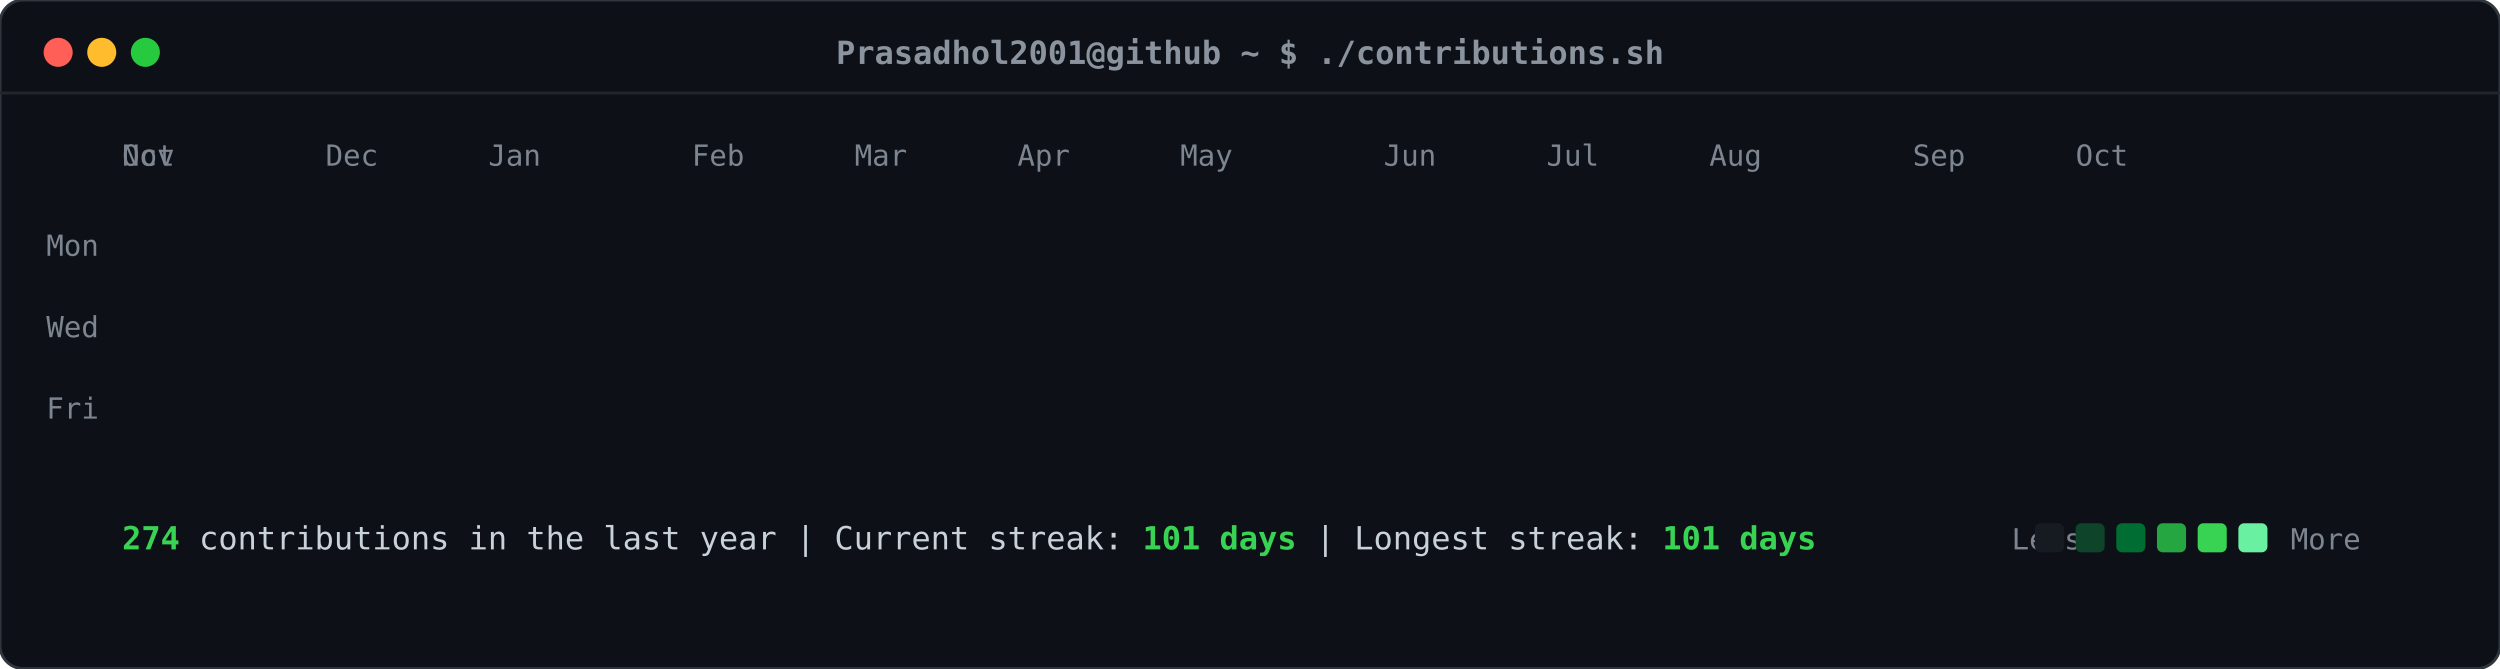
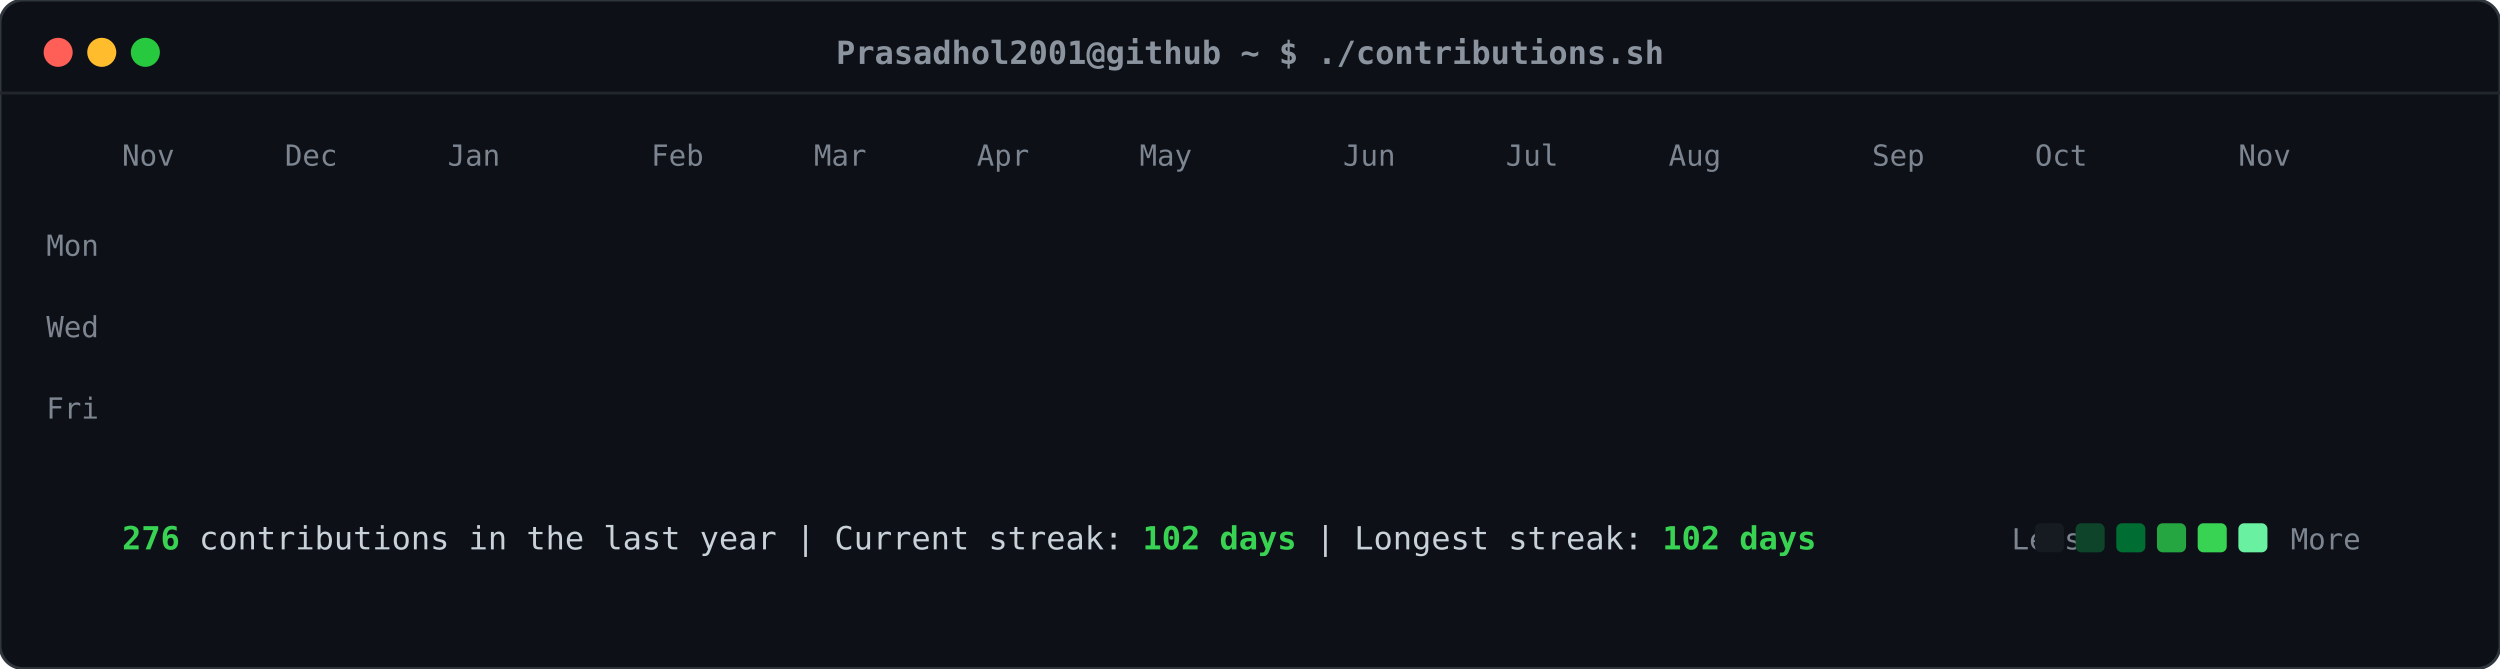
<svg xmlns="http://www.w3.org/2000/svg" viewBox="0 0 860 230" width="860" height="230">
  <defs>
    <style>
    .card-bg { fill: #0d1117; rx: 8px; ry: 8px; stroke: #30363d; stroke-width: 1px; }
    .header-dot { rx: 50%; ry: 50%; }
    .title-text { font-family: ui-monospace, SFMono-Regular, "SF Mono", Menlo, Consolas, monospace; font-size: 11px; fill: #8b949e; font-weight: 600; }
    .label-text { font-family: ui-monospace, SFMono-Regular, "SF Mono", Menlo, Consolas, monospace; font-size: 10px; fill: #7d8590; }
    .stat-text { font-family: ui-monospace, SFMono-Regular, "SF Mono", Menlo, Consolas, monospace; font-size: 11px; fill: #c9d1d9; }
    .stat-bold { font-weight: bold; fill: #39d353; }
    .day-rect { rx: 2.5px; ry: 2.5px; opacity: 0; transform: translateY(-6px); animation: slideIn 0.3s ease-out forwards; }
    @keyframes slideIn { to { opacity: 1; transform: translateY(0); } }
  </style>
  </defs>
  <rect class="card-bg" width="860" height="230" />
  <circle class="header-dot" cx="20" cy="18" r="5" fill="#ff5f56" />
  <circle class="header-dot" cx="35" cy="18" r="5" fill="#ffbd2e" />
  <circle class="header-dot" cx="50" cy="18" r="5" fill="#27c93f" />
  <text class="title-text" x="430" y="22" text-anchor="middle">Prasadhol2001@github ~ $ ./contributions.sh</text>
  <line x1="0" y1="32" x2="860" y2="32" stroke="#21262d" stroke-width="1" />
  <text class="label-text" x="34" y="88" text-anchor="end">Mon</text>
  <text class="label-text" x="34" y="116" text-anchor="end">Wed</text>
  <text class="label-text" x="34" y="144" text-anchor="end">Fri</text>
-   <text class="label-text" x="42" y="57">Oct</text>
  <text class="label-text" x="42" y="57">Nov</text>
-   <text class="label-text" x="112" y="57">Dec</text>
-   <text class="label-text" x="168" y="57">Jan</text>
-   <text class="label-text" x="238" y="57">Feb</text>
-   <text class="label-text" x="294" y="57">Mar</text>
-   <text class="label-text" x="350" y="57">Apr</text>
-   <text class="label-text" x="406" y="57">May</text>
-   <text class="label-text" x="476" y="57">Jun</text>
-   <text class="label-text" x="532" y="57">Jul</text>
-   <text class="label-text" x="588" y="57">Aug</text>
-   <text class="label-text" x="658" y="57">Sep</text>
-   <text class="label-text" x="714" y="57">Oct</text>
+   <text class="label-text" x="98" y="57">Dec</text>
+   <text class="label-text" x="154" y="57">Jan</text>
+   <text class="label-text" x="224" y="57">Feb</text>
+   <text class="label-text" x="280" y="57">Mar</text>
+   <text class="label-text" x="336" y="57">Apr</text>
+   <text class="label-text" x="392" y="57">May</text>
+   <text class="label-text" x="462" y="57">Jun</text>
+   <text class="label-text" x="518" y="57">Jul</text>
+   <text class="label-text" x="574" y="57">Aug</text>
+   <text class="label-text" x="644" y="57">Sep</text>
+   <text class="label-text" x="700" y="57">Oct</text>
+   <text class="label-text" x="770" y="57">Nov</text>
  <rect class="day-rect" x="42" y="65" width="11" height="11" fill="#161b22" style="animation-delay: 0.050s;" />
  <rect class="day-rect" x="42" y="79" width="11" height="11" fill="#161b22" style="animation-delay: 0.065s;" />
  <rect class="day-rect" x="42" y="93" width="11" height="11" fill="#161b22" style="animation-delay: 0.080s;" />
  <rect class="day-rect" x="42" y="107" width="11" height="11" fill="#161b22" style="animation-delay: 0.095s;" />
  <rect class="day-rect" x="42" y="121" width="11" height="11" fill="#161b22" style="animation-delay: 0.110s;" />
  <rect class="day-rect" x="42" y="135" width="11" height="11" fill="#161b22" style="animation-delay: 0.125s;" />
  <rect class="day-rect" x="42" y="149" width="11" height="11" fill="#161b22" style="animation-delay: 0.140s;" />
  <rect class="day-rect" x="56" y="65" width="11" height="11" fill="#161b22" style="animation-delay: 0.062s;" />
  <rect class="day-rect" x="56" y="79" width="11" height="11" fill="#161b22" style="animation-delay: 0.077s;" />
  <rect class="day-rect" x="56" y="93" width="11" height="11" fill="#161b22" style="animation-delay: 0.092s;" />
  <rect class="day-rect" x="56" y="107" width="11" height="11" fill="#161b22" style="animation-delay: 0.107s;" />
  <rect class="day-rect" x="56" y="121" width="11" height="11" fill="#161b22" style="animation-delay: 0.122s;" />
  <rect class="day-rect" x="56" y="135" width="11" height="11" fill="#161b22" style="animation-delay: 0.137s;" />
  <rect class="day-rect" x="56" y="149" width="11" height="11" fill="#161b22" style="animation-delay: 0.152s;" />
  <rect class="day-rect" x="70" y="65" width="11" height="11" fill="#161b22" style="animation-delay: 0.074s;" />
  <rect class="day-rect" x="70" y="79" width="11" height="11" fill="#161b22" style="animation-delay: 0.089s;" />
  <rect class="day-rect" x="70" y="93" width="11" height="11" fill="#161b22" style="animation-delay: 0.104s;" />
  <rect class="day-rect" x="70" y="107" width="11" height="11" fill="#161b22" style="animation-delay: 0.119s;" />
  <rect class="day-rect" x="70" y="121" width="11" height="11" fill="#161b22" style="animation-delay: 0.134s;" />
  <rect class="day-rect" x="70" y="135" width="11" height="11" fill="#161b22" style="animation-delay: 0.149s;" />
  <rect class="day-rect" x="70" y="149" width="11" height="11" fill="#161b22" style="animation-delay: 0.164s;" />
  <rect class="day-rect" x="84" y="65" width="11" height="11" fill="#161b22" style="animation-delay: 0.086s;" />
  <rect class="day-rect" x="84" y="79" width="11" height="11" fill="#161b22" style="animation-delay: 0.101s;" />
  <rect class="day-rect" x="84" y="93" width="11" height="11" fill="#161b22" style="animation-delay: 0.116s;" />
  <rect class="day-rect" x="84" y="107" width="11" height="11" fill="#161b22" style="animation-delay: 0.131s;" />
  <rect class="day-rect" x="84" y="121" width="11" height="11" fill="#161b22" style="animation-delay: 0.146s;" />
  <rect class="day-rect" x="84" y="135" width="11" height="11" fill="#161b22" style="animation-delay: 0.161s;" />
  <rect class="day-rect" x="84" y="149" width="11" height="11" fill="#161b22" style="animation-delay: 0.176s;" />
  <rect class="day-rect" x="98" y="65" width="11" height="11" fill="#161b22" style="animation-delay: 0.098s;" />
  <rect class="day-rect" x="98" y="79" width="11" height="11" fill="#161b22" style="animation-delay: 0.113s;" />
  <rect class="day-rect" x="98" y="93" width="11" height="11" fill="#161b22" style="animation-delay: 0.128s;" />
  <rect class="day-rect" x="98" y="107" width="11" height="11" fill="#161b22" style="animation-delay: 0.143s;" />
  <rect class="day-rect" x="98" y="121" width="11" height="11" fill="#161b22" style="animation-delay: 0.158s;" />
  <rect class="day-rect" x="98" y="135" width="11" height="11" fill="#161b22" style="animation-delay: 0.173s;" />
  <rect class="day-rect" x="98" y="149" width="11" height="11" fill="#161b22" style="animation-delay: 0.188s;" />
  <rect class="day-rect" x="112" y="65" width="11" height="11" fill="#161b22" style="animation-delay: 0.110s;" />
  <rect class="day-rect" x="112" y="79" width="11" height="11" fill="#161b22" style="animation-delay: 0.125s;" />
  <rect class="day-rect" x="112" y="93" width="11" height="11" fill="#161b22" style="animation-delay: 0.140s;" />
  <rect class="day-rect" x="112" y="107" width="11" height="11" fill="#161b22" style="animation-delay: 0.155s;" />
  <rect class="day-rect" x="112" y="121" width="11" height="11" fill="#161b22" style="animation-delay: 0.170s;" />
  <rect class="day-rect" x="112" y="135" width="11" height="11" fill="#161b22" style="animation-delay: 0.185s;" />
  <rect class="day-rect" x="112" y="149" width="11" height="11" fill="#161b22" style="animation-delay: 0.200s;" />
  <rect class="day-rect" x="126" y="65" width="11" height="11" fill="#161b22" style="animation-delay: 0.122s;" />
  <rect class="day-rect" x="126" y="79" width="11" height="11" fill="#161b22" style="animation-delay: 0.137s;" />
  <rect class="day-rect" x="126" y="93" width="11" height="11" fill="#161b22" style="animation-delay: 0.152s;" />
  <rect class="day-rect" x="126" y="107" width="11" height="11" fill="#161b22" style="animation-delay: 0.167s;" />
  <rect class="day-rect" x="126" y="121" width="11" height="11" fill="#161b22" style="animation-delay: 0.182s;" />
  <rect class="day-rect" x="126" y="135" width="11" height="11" fill="#161b22" style="animation-delay: 0.197s;" />
  <rect class="day-rect" x="126" y="149" width="11" height="11" fill="#161b22" style="animation-delay: 0.212s;" />
  <rect class="day-rect" x="140" y="65" width="11" height="11" fill="#161b22" style="animation-delay: 0.134s;" />
  <rect class="day-rect" x="140" y="79" width="11" height="11" fill="#161b22" style="animation-delay: 0.149s;" />
-   <rect class="day-rect" x="140" y="93" width="11" height="11" fill="#161b22" style="animation-delay: 0.164s;" />
+   <rect class="day-rect" x="140" y="93" width="11" height="11" fill="#006d32" style="animation-delay: 0.164s;" />
  <rect class="day-rect" x="140" y="107" width="11" height="11" fill="#161b22" style="animation-delay: 0.179s;" />
  <rect class="day-rect" x="140" y="121" width="11" height="11" fill="#161b22" style="animation-delay: 0.194s;" />
  <rect class="day-rect" x="140" y="135" width="11" height="11" fill="#161b22" style="animation-delay: 0.209s;" />
  <rect class="day-rect" x="140" y="149" width="11" height="11" fill="#161b22" style="animation-delay: 0.224s;" />
  <rect class="day-rect" x="154" y="65" width="11" height="11" fill="#161b22" style="animation-delay: 0.146s;" />
  <rect class="day-rect" x="154" y="79" width="11" height="11" fill="#161b22" style="animation-delay: 0.161s;" />
-   <rect class="day-rect" x="154" y="93" width="11" height="11" fill="#006d32" style="animation-delay: 0.176s;" />
+   <rect class="day-rect" x="154" y="93" width="11" height="11" fill="#161b22" style="animation-delay: 0.176s;" />
  <rect class="day-rect" x="154" y="107" width="11" height="11" fill="#161b22" style="animation-delay: 0.191s;" />
  <rect class="day-rect" x="154" y="121" width="11" height="11" fill="#161b22" style="animation-delay: 0.206s;" />
  <rect class="day-rect" x="154" y="135" width="11" height="11" fill="#161b22" style="animation-delay: 0.221s;" />
  <rect class="day-rect" x="154" y="149" width="11" height="11" fill="#161b22" style="animation-delay: 0.236s;" />
  <rect class="day-rect" x="168" y="65" width="11" height="11" fill="#161b22" style="animation-delay: 0.158s;" />
  <rect class="day-rect" x="168" y="79" width="11" height="11" fill="#161b22" style="animation-delay: 0.173s;" />
  <rect class="day-rect" x="168" y="93" width="11" height="11" fill="#161b22" style="animation-delay: 0.188s;" />
  <rect class="day-rect" x="168" y="107" width="11" height="11" fill="#161b22" style="animation-delay: 0.203s;" />
  <rect class="day-rect" x="168" y="121" width="11" height="11" fill="#161b22" style="animation-delay: 0.218s;" />
  <rect class="day-rect" x="168" y="135" width="11" height="11" fill="#161b22" style="animation-delay: 0.233s;" />
  <rect class="day-rect" x="168" y="149" width="11" height="11" fill="#161b22" style="animation-delay: 0.248s;" />
  <rect class="day-rect" x="182" y="65" width="11" height="11" fill="#161b22" style="animation-delay: 0.170s;" />
  <rect class="day-rect" x="182" y="79" width="11" height="11" fill="#161b22" style="animation-delay: 0.185s;" />
  <rect class="day-rect" x="182" y="93" width="11" height="11" fill="#161b22" style="animation-delay: 0.200s;" />
  <rect class="day-rect" x="182" y="107" width="11" height="11" fill="#161b22" style="animation-delay: 0.215s;" />
  <rect class="day-rect" x="182" y="121" width="11" height="11" fill="#161b22" style="animation-delay: 0.230s;" />
  <rect class="day-rect" x="182" y="135" width="11" height="11" fill="#161b22" style="animation-delay: 0.245s;" />
  <rect class="day-rect" x="182" y="149" width="11" height="11" fill="#161b22" style="animation-delay: 0.260s;" />
  <rect class="day-rect" x="196" y="65" width="11" height="11" fill="#161b22" style="animation-delay: 0.182s;" />
  <rect class="day-rect" x="196" y="79" width="11" height="11" fill="#161b22" style="animation-delay: 0.197s;" />
  <rect class="day-rect" x="196" y="93" width="11" height="11" fill="#161b22" style="animation-delay: 0.212s;" />
  <rect class="day-rect" x="196" y="107" width="11" height="11" fill="#161b22" style="animation-delay: 0.227s;" />
  <rect class="day-rect" x="196" y="121" width="11" height="11" fill="#161b22" style="animation-delay: 0.242s;" />
  <rect class="day-rect" x="196" y="135" width="11" height="11" fill="#161b22" style="animation-delay: 0.257s;" />
  <rect class="day-rect" x="196" y="149" width="11" height="11" fill="#161b22" style="animation-delay: 0.272s;" />
  <rect class="day-rect" x="210" y="65" width="11" height="11" fill="#161b22" style="animation-delay: 0.194s;" />
  <rect class="day-rect" x="210" y="79" width="11" height="11" fill="#161b22" style="animation-delay: 0.209s;" />
  <rect class="day-rect" x="210" y="93" width="11" height="11" fill="#161b22" style="animation-delay: 0.224s;" />
  <rect class="day-rect" x="210" y="107" width="11" height="11" fill="#161b22" style="animation-delay: 0.239s;" />
  <rect class="day-rect" x="210" y="121" width="11" height="11" fill="#161b22" style="animation-delay: 0.254s;" />
  <rect class="day-rect" x="210" y="135" width="11" height="11" fill="#161b22" style="animation-delay: 0.269s;" />
  <rect class="day-rect" x="210" y="149" width="11" height="11" fill="#161b22" style="animation-delay: 0.284s;" />
  <rect class="day-rect" x="224" y="65" width="11" height="11" fill="#161b22" style="animation-delay: 0.206s;" />
  <rect class="day-rect" x="224" y="79" width="11" height="11" fill="#161b22" style="animation-delay: 0.221s;" />
  <rect class="day-rect" x="224" y="93" width="11" height="11" fill="#161b22" style="animation-delay: 0.236s;" />
  <rect class="day-rect" x="224" y="107" width="11" height="11" fill="#161b22" style="animation-delay: 0.251s;" />
  <rect class="day-rect" x="224" y="121" width="11" height="11" fill="#161b22" style="animation-delay: 0.266s;" />
  <rect class="day-rect" x="224" y="135" width="11" height="11" fill="#161b22" style="animation-delay: 0.281s;" />
  <rect class="day-rect" x="224" y="149" width="11" height="11" fill="#161b22" style="animation-delay: 0.296s;" />
  <rect class="day-rect" x="238" y="65" width="11" height="11" fill="#161b22" style="animation-delay: 0.218s;" />
  <rect class="day-rect" x="238" y="79" width="11" height="11" fill="#161b22" style="animation-delay: 0.233s;" />
  <rect class="day-rect" x="238" y="93" width="11" height="11" fill="#161b22" style="animation-delay: 0.248s;" />
  <rect class="day-rect" x="238" y="107" width="11" height="11" fill="#161b22" style="animation-delay: 0.263s;" />
  <rect class="day-rect" x="238" y="121" width="11" height="11" fill="#161b22" style="animation-delay: 0.278s;" />
  <rect class="day-rect" x="238" y="135" width="11" height="11" fill="#161b22" style="animation-delay: 0.293s;" />
  <rect class="day-rect" x="238" y="149" width="11" height="11" fill="#161b22" style="animation-delay: 0.308s;" />
  <rect class="day-rect" x="252" y="65" width="11" height="11" fill="#161b22" style="animation-delay: 0.230s;" />
  <rect class="day-rect" x="252" y="79" width="11" height="11" fill="#161b22" style="animation-delay: 0.245s;" />
  <rect class="day-rect" x="252" y="93" width="11" height="11" fill="#161b22" style="animation-delay: 0.260s;" />
  <rect class="day-rect" x="252" y="107" width="11" height="11" fill="#161b22" style="animation-delay: 0.275s;" />
  <rect class="day-rect" x="252" y="121" width="11" height="11" fill="#161b22" style="animation-delay: 0.290s;" />
  <rect class="day-rect" x="252" y="135" width="11" height="11" fill="#161b22" style="animation-delay: 0.305s;" />
  <rect class="day-rect" x="252" y="149" width="11" height="11" fill="#161b22" style="animation-delay: 0.320s;" />
  <rect class="day-rect" x="266" y="65" width="11" height="11" fill="#161b22" style="animation-delay: 0.242s;" />
  <rect class="day-rect" x="266" y="79" width="11" height="11" fill="#161b22" style="animation-delay: 0.257s;" />
  <rect class="day-rect" x="266" y="93" width="11" height="11" fill="#161b22" style="animation-delay: 0.272s;" />
  <rect class="day-rect" x="266" y="107" width="11" height="11" fill="#161b22" style="animation-delay: 0.287s;" />
  <rect class="day-rect" x="266" y="121" width="11" height="11" fill="#161b22" style="animation-delay: 0.302s;" />
  <rect class="day-rect" x="266" y="135" width="11" height="11" fill="#161b22" style="animation-delay: 0.317s;" />
  <rect class="day-rect" x="266" y="149" width="11" height="11" fill="#161b22" style="animation-delay: 0.332s;" />
  <rect class="day-rect" x="280" y="65" width="11" height="11" fill="#161b22" style="animation-delay: 0.254s;" />
  <rect class="day-rect" x="280" y="79" width="11" height="11" fill="#161b22" style="animation-delay: 0.269s;" />
  <rect class="day-rect" x="280" y="93" width="11" height="11" fill="#161b22" style="animation-delay: 0.284s;" />
  <rect class="day-rect" x="280" y="107" width="11" height="11" fill="#161b22" style="animation-delay: 0.299s;" />
  <rect class="day-rect" x="280" y="121" width="11" height="11" fill="#161b22" style="animation-delay: 0.314s;" />
  <rect class="day-rect" x="280" y="135" width="11" height="11" fill="#161b22" style="animation-delay: 0.329s;" />
  <rect class="day-rect" x="280" y="149" width="11" height="11" fill="#161b22" style="animation-delay: 0.344s;" />
  <rect class="day-rect" x="294" y="65" width="11" height="11" fill="#161b22" style="animation-delay: 0.266s;" />
  <rect class="day-rect" x="294" y="79" width="11" height="11" fill="#161b22" style="animation-delay: 0.281s;" />
  <rect class="day-rect" x="294" y="93" width="11" height="11" fill="#161b22" style="animation-delay: 0.296s;" />
  <rect class="day-rect" x="294" y="107" width="11" height="11" fill="#161b22" style="animation-delay: 0.311s;" />
  <rect class="day-rect" x="294" y="121" width="11" height="11" fill="#161b22" style="animation-delay: 0.326s;" />
  <rect class="day-rect" x="294" y="135" width="11" height="11" fill="#161b22" style="animation-delay: 0.341s;" />
  <rect class="day-rect" x="294" y="149" width="11" height="11" fill="#161b22" style="animation-delay: 0.356s;" />
  <rect class="day-rect" x="308" y="65" width="11" height="11" fill="#161b22" style="animation-delay: 0.278s;" />
  <rect class="day-rect" x="308" y="79" width="11" height="11" fill="#161b22" style="animation-delay: 0.293s;" />
  <rect class="day-rect" x="308" y="93" width="11" height="11" fill="#161b22" style="animation-delay: 0.308s;" />
  <rect class="day-rect" x="308" y="107" width="11" height="11" fill="#161b22" style="animation-delay: 0.323s;" />
  <rect class="day-rect" x="308" y="121" width="11" height="11" fill="#161b22" style="animation-delay: 0.338s;" />
  <rect class="day-rect" x="308" y="135" width="11" height="11" fill="#161b22" style="animation-delay: 0.353s;" />
  <rect class="day-rect" x="308" y="149" width="11" height="11" fill="#161b22" style="animation-delay: 0.368s;" />
  <rect class="day-rect" x="322" y="65" width="11" height="11" fill="#161b22" style="animation-delay: 0.290s;" />
  <rect class="day-rect" x="322" y="79" width="11" height="11" fill="#161b22" style="animation-delay: 0.305s;" />
  <rect class="day-rect" x="322" y="93" width="11" height="11" fill="#161b22" style="animation-delay: 0.320s;" />
  <rect class="day-rect" x="322" y="107" width="11" height="11" fill="#161b22" style="animation-delay: 0.335s;" />
  <rect class="day-rect" x="322" y="121" width="11" height="11" fill="#161b22" style="animation-delay: 0.350s;" />
  <rect class="day-rect" x="322" y="135" width="11" height="11" fill="#161b22" style="animation-delay: 0.365s;" />
  <rect class="day-rect" x="322" y="149" width="11" height="11" fill="#161b22" style="animation-delay: 0.380s;" />
  <rect class="day-rect" x="336" y="65" width="11" height="11" fill="#161b22" style="animation-delay: 0.302s;" />
  <rect class="day-rect" x="336" y="79" width="11" height="11" fill="#161b22" style="animation-delay: 0.317s;" />
  <rect class="day-rect" x="336" y="93" width="11" height="11" fill="#161b22" style="animation-delay: 0.332s;" />
  <rect class="day-rect" x="336" y="107" width="11" height="11" fill="#161b22" style="animation-delay: 0.347s;" />
  <rect class="day-rect" x="336" y="121" width="11" height="11" fill="#161b22" style="animation-delay: 0.362s;" />
  <rect class="day-rect" x="336" y="135" width="11" height="11" fill="#161b22" style="animation-delay: 0.377s;" />
  <rect class="day-rect" x="336" y="149" width="11" height="11" fill="#161b22" style="animation-delay: 0.392s;" />
  <rect class="day-rect" x="350" y="65" width="11" height="11" fill="#161b22" style="animation-delay: 0.314s;" />
  <rect class="day-rect" x="350" y="79" width="11" height="11" fill="#161b22" style="animation-delay: 0.329s;" />
  <rect class="day-rect" x="350" y="93" width="11" height="11" fill="#161b22" style="animation-delay: 0.344s;" />
  <rect class="day-rect" x="350" y="107" width="11" height="11" fill="#161b22" style="animation-delay: 0.359s;" />
  <rect class="day-rect" x="350" y="121" width="11" height="11" fill="#161b22" style="animation-delay: 0.374s;" />
  <rect class="day-rect" x="350" y="135" width="11" height="11" fill="#161b22" style="animation-delay: 0.389s;" />
  <rect class="day-rect" x="350" y="149" width="11" height="11" fill="#161b22" style="animation-delay: 0.404s;" />
  <rect class="day-rect" x="364" y="65" width="11" height="11" fill="#161b22" style="animation-delay: 0.326s;" />
  <rect class="day-rect" x="364" y="79" width="11" height="11" fill="#161b22" style="animation-delay: 0.341s;" />
  <rect class="day-rect" x="364" y="93" width="11" height="11" fill="#161b22" style="animation-delay: 0.356s;" />
  <rect class="day-rect" x="364" y="107" width="11" height="11" fill="#161b22" style="animation-delay: 0.371s;" />
  <rect class="day-rect" x="364" y="121" width="11" height="11" fill="#161b22" style="animation-delay: 0.386s;" />
  <rect class="day-rect" x="364" y="135" width="11" height="11" fill="#161b22" style="animation-delay: 0.401s;" />
  <rect class="day-rect" x="364" y="149" width="11" height="11" fill="#161b22" style="animation-delay: 0.416s;" />
  <rect class="day-rect" x="378" y="65" width="11" height="11" fill="#161b22" style="animation-delay: 0.338s;" />
  <rect class="day-rect" x="378" y="79" width="11" height="11" fill="#161b22" style="animation-delay: 0.353s;" />
  <rect class="day-rect" x="378" y="93" width="11" height="11" fill="#161b22" style="animation-delay: 0.368s;" />
  <rect class="day-rect" x="378" y="107" width="11" height="11" fill="#161b22" style="animation-delay: 0.383s;" />
  <rect class="day-rect" x="378" y="121" width="11" height="11" fill="#161b22" style="animation-delay: 0.398s;" />
  <rect class="day-rect" x="378" y="135" width="11" height="11" fill="#161b22" style="animation-delay: 0.413s;" />
  <rect class="day-rect" x="378" y="149" width="11" height="11" fill="#161b22" style="animation-delay: 0.428s;" />
  <rect class="day-rect" x="392" y="65" width="11" height="11" fill="#161b22" style="animation-delay: 0.350s;" />
  <rect class="day-rect" x="392" y="79" width="11" height="11" fill="#161b22" style="animation-delay: 0.365s;" />
  <rect class="day-rect" x="392" y="93" width="11" height="11" fill="#161b22" style="animation-delay: 0.380s;" />
  <rect class="day-rect" x="392" y="107" width="11" height="11" fill="#161b22" style="animation-delay: 0.395s;" />
  <rect class="day-rect" x="392" y="121" width="11" height="11" fill="#161b22" style="animation-delay: 0.410s;" />
  <rect class="day-rect" x="392" y="135" width="11" height="11" fill="#161b22" style="animation-delay: 0.425s;" />
  <rect class="day-rect" x="392" y="149" width="11" height="11" fill="#161b22" style="animation-delay: 0.440s;" />
  <rect class="day-rect" x="406" y="65" width="11" height="11" fill="#161b22" style="animation-delay: 0.362s;" />
  <rect class="day-rect" x="406" y="79" width="11" height="11" fill="#161b22" style="animation-delay: 0.377s;" />
  <rect class="day-rect" x="406" y="93" width="11" height="11" fill="#161b22" style="animation-delay: 0.392s;" />
  <rect class="day-rect" x="406" y="107" width="11" height="11" fill="#161b22" style="animation-delay: 0.407s;" />
  <rect class="day-rect" x="406" y="121" width="11" height="11" fill="#161b22" style="animation-delay: 0.422s;" />
  <rect class="day-rect" x="406" y="135" width="11" height="11" fill="#161b22" style="animation-delay: 0.437s;" />
  <rect class="day-rect" x="406" y="149" width="11" height="11" fill="#161b22" style="animation-delay: 0.452s;" />
  <rect class="day-rect" x="420" y="65" width="11" height="11" fill="#161b22" style="animation-delay: 0.374s;" />
  <rect class="day-rect" x="420" y="79" width="11" height="11" fill="#161b22" style="animation-delay: 0.389s;" />
  <rect class="day-rect" x="420" y="93" width="11" height="11" fill="#161b22" style="animation-delay: 0.404s;" />
  <rect class="day-rect" x="420" y="107" width="11" height="11" fill="#161b22" style="animation-delay: 0.419s;" />
  <rect class="day-rect" x="420" y="121" width="11" height="11" fill="#161b22" style="animation-delay: 0.434s;" />
  <rect class="day-rect" x="420" y="135" width="11" height="11" fill="#161b22" style="animation-delay: 0.449s;" />
  <rect class="day-rect" x="420" y="149" width="11" height="11" fill="#161b22" style="animation-delay: 0.464s;" />
  <rect class="day-rect" x="434" y="65" width="11" height="11" fill="#161b22" style="animation-delay: 0.386s;" />
  <rect class="day-rect" x="434" y="79" width="11" height="11" fill="#161b22" style="animation-delay: 0.401s;" />
  <rect class="day-rect" x="434" y="93" width="11" height="11" fill="#161b22" style="animation-delay: 0.416s;" />
  <rect class="day-rect" x="434" y="107" width="11" height="11" fill="#161b22" style="animation-delay: 0.431s;" />
-   <rect class="day-rect" x="434" y="121" width="11" height="11" fill="#161b22" style="animation-delay: 0.446s;" />
+   <rect class="day-rect" x="434" y="121" width="11" height="11" fill="#0e4429" style="animation-delay: 0.446s;" />
  <rect class="day-rect" x="434" y="135" width="11" height="11" fill="#161b22" style="animation-delay: 0.461s;" />
-   <rect class="day-rect" x="434" y="149" width="11" height="11" fill="#161b22" style="animation-delay: 0.476s;" />
+   <rect class="day-rect" x="434" y="149" width="11" height="11" fill="#006d32" style="animation-delay: 0.476s;" />
  <rect class="day-rect" x="448" y="65" width="11" height="11" fill="#161b22" style="animation-delay: 0.398s;" />
  <rect class="day-rect" x="448" y="79" width="11" height="11" fill="#161b22" style="animation-delay: 0.413s;" />
-   <rect class="day-rect" x="448" y="93" width="11" height="11" fill="#161b22" style="animation-delay: 0.428s;" />
-   <rect class="day-rect" x="448" y="107" width="11" height="11" fill="#161b22" style="animation-delay: 0.443s;" />
-   <rect class="day-rect" x="448" y="121" width="11" height="11" fill="#0e4429" style="animation-delay: 0.458s;" />
-   <rect class="day-rect" x="448" y="135" width="11" height="11" fill="#161b22" style="animation-delay: 0.473s;" />
-   <rect class="day-rect" x="448" y="149" width="11" height="11" fill="#006d32" style="animation-delay: 0.488s;" />
+   <rect class="day-rect" x="448" y="93" width="11" height="11" fill="#26a641" style="animation-delay: 0.428s;" />
+   <rect class="day-rect" x="448" y="107" width="11" height="11" fill="#006d32" style="animation-delay: 0.443s;" />
+   <rect class="day-rect" x="448" y="121" width="11" height="11" fill="#006d32" style="animation-delay: 0.458s;" />
+   <rect class="day-rect" x="448" y="135" width="11" height="11" fill="#0e4429" style="animation-delay: 0.473s;" />
+   <rect class="day-rect" x="448" y="149" width="11" height="11" fill="#161b22" style="animation-delay: 0.488s;" />
  <rect class="day-rect" x="462" y="65" width="11" height="11" fill="#161b22" style="animation-delay: 0.410s;" />
-   <rect class="day-rect" x="462" y="79" width="11" height="11" fill="#161b22" style="animation-delay: 0.425s;" />
-   <rect class="day-rect" x="462" y="93" width="11" height="11" fill="#26a641" style="animation-delay: 0.440s;" />
-   <rect class="day-rect" x="462" y="107" width="11" height="11" fill="#006d32" style="animation-delay: 0.455s;" />
-   <rect class="day-rect" x="462" y="121" width="11" height="11" fill="#006d32" style="animation-delay: 0.470s;" />
-   <rect class="day-rect" x="462" y="135" width="11" height="11" fill="#0e4429" style="animation-delay: 0.485s;" />
+   <rect class="day-rect" x="462" y="79" width="11" height="11" fill="#0e4429" style="animation-delay: 0.425s;" />
+   <rect class="day-rect" x="462" y="93" width="11" height="11" fill="#006d32" style="animation-delay: 0.440s;" />
+   <rect class="day-rect" x="462" y="107" width="11" height="11" fill="#161b22" style="animation-delay: 0.455s;" />
+   <rect class="day-rect" x="462" y="121" width="11" height="11" fill="#161b22" style="animation-delay: 0.470s;" />
+   <rect class="day-rect" x="462" y="135" width="11" height="11" fill="#161b22" style="animation-delay: 0.485s;" />
  <rect class="day-rect" x="462" y="149" width="11" height="11" fill="#161b22" style="animation-delay: 0.500s;" />
  <rect class="day-rect" x="476" y="65" width="11" height="11" fill="#161b22" style="animation-delay: 0.422s;" />
-   <rect class="day-rect" x="476" y="79" width="11" height="11" fill="#0e4429" style="animation-delay: 0.437s;" />
-   <rect class="day-rect" x="476" y="93" width="11" height="11" fill="#006d32" style="animation-delay: 0.452s;" />
+   <rect class="day-rect" x="476" y="79" width="11" height="11" fill="#161b22" style="animation-delay: 0.437s;" />
+   <rect class="day-rect" x="476" y="93" width="11" height="11" fill="#161b22" style="animation-delay: 0.452s;" />
  <rect class="day-rect" x="476" y="107" width="11" height="11" fill="#161b22" style="animation-delay: 0.467s;" />
  <rect class="day-rect" x="476" y="121" width="11" height="11" fill="#161b22" style="animation-delay: 0.482s;" />
  <rect class="day-rect" x="476" y="135" width="11" height="11" fill="#161b22" style="animation-delay: 0.497s;" />
  <rect class="day-rect" x="476" y="149" width="11" height="11" fill="#161b22" style="animation-delay: 0.512s;" />
  <rect class="day-rect" x="490" y="65" width="11" height="11" fill="#161b22" style="animation-delay: 0.434s;" />
  <rect class="day-rect" x="490" y="79" width="11" height="11" fill="#161b22" style="animation-delay: 0.449s;" />
  <rect class="day-rect" x="490" y="93" width="11" height="11" fill="#161b22" style="animation-delay: 0.464s;" />
  <rect class="day-rect" x="490" y="107" width="11" height="11" fill="#161b22" style="animation-delay: 0.479s;" />
  <rect class="day-rect" x="490" y="121" width="11" height="11" fill="#161b22" style="animation-delay: 0.494s;" />
  <rect class="day-rect" x="490" y="135" width="11" height="11" fill="#161b22" style="animation-delay: 0.509s;" />
  <rect class="day-rect" x="490" y="149" width="11" height="11" fill="#161b22" style="animation-delay: 0.524s;" />
  <rect class="day-rect" x="504" y="65" width="11" height="11" fill="#161b22" style="animation-delay: 0.446s;" />
  <rect class="day-rect" x="504" y="79" width="11" height="11" fill="#161b22" style="animation-delay: 0.461s;" />
  <rect class="day-rect" x="504" y="93" width="11" height="11" fill="#161b22" style="animation-delay: 0.476s;" />
  <rect class="day-rect" x="504" y="107" width="11" height="11" fill="#161b22" style="animation-delay: 0.491s;" />
  <rect class="day-rect" x="504" y="121" width="11" height="11" fill="#161b22" style="animation-delay: 0.506s;" />
  <rect class="day-rect" x="504" y="135" width="11" height="11" fill="#161b22" style="animation-delay: 0.521s;" />
-   <rect class="day-rect" x="504" y="149" width="11" height="11" fill="#161b22" style="animation-delay: 0.536s;" />
+   <rect class="day-rect" x="504" y="149" width="11" height="11" fill="#39d353" style="animation-delay: 0.536s;" />
  <rect class="day-rect" x="518" y="65" width="11" height="11" fill="#161b22" style="animation-delay: 0.458s;" />
-   <rect class="day-rect" x="518" y="79" width="11" height="11" fill="#161b22" style="animation-delay: 0.473s;" />
-   <rect class="day-rect" x="518" y="93" width="11" height="11" fill="#161b22" style="animation-delay: 0.488s;" />
-   <rect class="day-rect" x="518" y="107" width="11" height="11" fill="#161b22" style="animation-delay: 0.503s;" />
+   <rect class="day-rect" x="518" y="79" width="11" height="11" fill="#26a641" style="animation-delay: 0.473s;" />
+   <rect class="day-rect" x="518" y="93" width="11" height="11" fill="#39d353" style="animation-delay: 0.488s;" />
+   <rect class="day-rect" x="518" y="107" width="11" height="11" fill="#0e4429" style="animation-delay: 0.503s;" />
  <rect class="day-rect" x="518" y="121" width="11" height="11" fill="#161b22" style="animation-delay: 0.518s;" />
  <rect class="day-rect" x="518" y="135" width="11" height="11" fill="#161b22" style="animation-delay: 0.533s;" />
-   <rect class="day-rect" x="518" y="149" width="11" height="11" fill="#39d353" style="animation-delay: 0.548s;" />
+   <rect class="day-rect" x="518" y="149" width="11" height="11" fill="#161b22" style="animation-delay: 0.548s;" />
  <rect class="day-rect" x="532" y="65" width="11" height="11" fill="#161b22" style="animation-delay: 0.470s;" />
-   <rect class="day-rect" x="532" y="79" width="11" height="11" fill="#26a641" style="animation-delay: 0.485s;" />
-   <rect class="day-rect" x="532" y="93" width="11" height="11" fill="#39d353" style="animation-delay: 0.500s;" />
-   <rect class="day-rect" x="532" y="107" width="11" height="11" fill="#0e4429" style="animation-delay: 0.515s;" />
+   <rect class="day-rect" x="532" y="79" width="11" height="11" fill="#161b22" style="animation-delay: 0.485s;" />
+   <rect class="day-rect" x="532" y="93" width="11" height="11" fill="#161b22" style="animation-delay: 0.500s;" />
+   <rect class="day-rect" x="532" y="107" width="11" height="11" fill="#161b22" style="animation-delay: 0.515s;" />
  <rect class="day-rect" x="532" y="121" width="11" height="11" fill="#161b22" style="animation-delay: 0.530s;" />
  <rect class="day-rect" x="532" y="135" width="11" height="11" fill="#161b22" style="animation-delay: 0.545s;" />
  <rect class="day-rect" x="532" y="149" width="11" height="11" fill="#161b22" style="animation-delay: 0.560s;" />
  <rect class="day-rect" x="546" y="65" width="11" height="11" fill="#161b22" style="animation-delay: 0.482s;" />
  <rect class="day-rect" x="546" y="79" width="11" height="11" fill="#161b22" style="animation-delay: 0.497s;" />
  <rect class="day-rect" x="546" y="93" width="11" height="11" fill="#161b22" style="animation-delay: 0.512s;" />
  <rect class="day-rect" x="546" y="107" width="11" height="11" fill="#161b22" style="animation-delay: 0.527s;" />
  <rect class="day-rect" x="546" y="121" width="11" height="11" fill="#161b22" style="animation-delay: 0.542s;" />
  <rect class="day-rect" x="546" y="135" width="11" height="11" fill="#161b22" style="animation-delay: 0.557s;" />
  <rect class="day-rect" x="546" y="149" width="11" height="11" fill="#161b22" style="animation-delay: 0.572s;" />
  <rect class="day-rect" x="560" y="65" width="11" height="11" fill="#161b22" style="animation-delay: 0.494s;" />
  <rect class="day-rect" x="560" y="79" width="11" height="11" fill="#161b22" style="animation-delay: 0.509s;" />
  <rect class="day-rect" x="560" y="93" width="11" height="11" fill="#161b22" style="animation-delay: 0.524s;" />
  <rect class="day-rect" x="560" y="107" width="11" height="11" fill="#161b22" style="animation-delay: 0.539s;" />
-   <rect class="day-rect" x="560" y="121" width="11" height="11" fill="#161b22" style="animation-delay: 0.554s;" />
-   <rect class="day-rect" x="560" y="135" width="11" height="11" fill="#161b22" style="animation-delay: 0.569s;" />
-   <rect class="day-rect" x="560" y="149" width="11" height="11" fill="#161b22" style="animation-delay: 0.584s;" />
-   <rect class="day-rect" x="574" y="65" width="11" height="11" fill="#161b22" style="animation-delay: 0.506s;" />
-   <rect class="day-rect" x="574" y="79" width="11" height="11" fill="#161b22" style="animation-delay: 0.521s;" />
-   <rect class="day-rect" x="574" y="93" width="11" height="11" fill="#161b22" style="animation-delay: 0.536s;" />
-   <rect class="day-rect" x="574" y="107" width="11" height="11" fill="#161b22" style="animation-delay: 0.551s;" />
-   <rect class="day-rect" x="574" y="121" width="11" height="11" fill="#39d353" style="animation-delay: 0.566s;" />
+   <rect class="day-rect" x="560" y="121" width="11" height="11" fill="#39d353" style="animation-delay: 0.554s;" />
+   <rect class="day-rect" x="560" y="135" width="11" height="11" fill="#006d32" style="animation-delay: 0.569s;" />
+   <rect class="day-rect" x="560" y="149" width="11" height="11" fill="#006d32" style="animation-delay: 0.584s;" />
+   <rect class="day-rect" x="574" y="65" width="11" height="11" fill="#006d32" style="animation-delay: 0.506s;" />
+   <rect class="day-rect" x="574" y="79" width="11" height="11" fill="#006d32" style="animation-delay: 0.521s;" />
+   <rect class="day-rect" x="574" y="93" width="11" height="11" fill="#006d32" style="animation-delay: 0.536s;" />
+   <rect class="day-rect" x="574" y="107" width="11" height="11" fill="#006d32" style="animation-delay: 0.551s;" />
+   <rect class="day-rect" x="574" y="121" width="11" height="11" fill="#006d32" style="animation-delay: 0.566s;" />
  <rect class="day-rect" x="574" y="135" width="11" height="11" fill="#006d32" style="animation-delay: 0.581s;" />
  <rect class="day-rect" x="574" y="149" width="11" height="11" fill="#006d32" style="animation-delay: 0.596s;" />
  <rect class="day-rect" x="588" y="65" width="11" height="11" fill="#006d32" style="animation-delay: 0.518s;" />
  <rect class="day-rect" x="588" y="79" width="11" height="11" fill="#006d32" style="animation-delay: 0.533s;" />
  <rect class="day-rect" x="588" y="93" width="11" height="11" fill="#006d32" style="animation-delay: 0.548s;" />
  <rect class="day-rect" x="588" y="107" width="11" height="11" fill="#006d32" style="animation-delay: 0.563s;" />
  <rect class="day-rect" x="588" y="121" width="11" height="11" fill="#006d32" style="animation-delay: 0.578s;" />
  <rect class="day-rect" x="588" y="135" width="11" height="11" fill="#006d32" style="animation-delay: 0.593s;" />
  <rect class="day-rect" x="588" y="149" width="11" height="11" fill="#006d32" style="animation-delay: 0.608s;" />
  <rect class="day-rect" x="602" y="65" width="11" height="11" fill="#006d32" style="animation-delay: 0.530s;" />
  <rect class="day-rect" x="602" y="79" width="11" height="11" fill="#006d32" style="animation-delay: 0.545s;" />
  <rect class="day-rect" x="602" y="93" width="11" height="11" fill="#006d32" style="animation-delay: 0.560s;" />
  <rect class="day-rect" x="602" y="107" width="11" height="11" fill="#006d32" style="animation-delay: 0.575s;" />
  <rect class="day-rect" x="602" y="121" width="11" height="11" fill="#006d32" style="animation-delay: 0.590s;" />
  <rect class="day-rect" x="602" y="135" width="11" height="11" fill="#006d32" style="animation-delay: 0.605s;" />
  <rect class="day-rect" x="602" y="149" width="11" height="11" fill="#006d32" style="animation-delay: 0.620s;" />
  <rect class="day-rect" x="616" y="65" width="11" height="11" fill="#006d32" style="animation-delay: 0.542s;" />
  <rect class="day-rect" x="616" y="79" width="11" height="11" fill="#006d32" style="animation-delay: 0.557s;" />
  <rect class="day-rect" x="616" y="93" width="11" height="11" fill="#006d32" style="animation-delay: 0.572s;" />
-   <rect class="day-rect" x="616" y="107" width="11" height="11" fill="#006d32" style="animation-delay: 0.587s;" />
+   <rect class="day-rect" x="616" y="107" width="11" height="11" fill="#39d353" style="animation-delay: 0.587s;" />
  <rect class="day-rect" x="616" y="121" width="11" height="11" fill="#006d32" style="animation-delay: 0.602s;" />
  <rect class="day-rect" x="616" y="135" width="11" height="11" fill="#006d32" style="animation-delay: 0.617s;" />
  <rect class="day-rect" x="616" y="149" width="11" height="11" fill="#006d32" style="animation-delay: 0.632s;" />
  <rect class="day-rect" x="630" y="65" width="11" height="11" fill="#006d32" style="animation-delay: 0.554s;" />
  <rect class="day-rect" x="630" y="79" width="11" height="11" fill="#006d32" style="animation-delay: 0.569s;" />
  <rect class="day-rect" x="630" y="93" width="11" height="11" fill="#006d32" style="animation-delay: 0.584s;" />
-   <rect class="day-rect" x="630" y="107" width="11" height="11" fill="#39d353" style="animation-delay: 0.599s;" />
+   <rect class="day-rect" x="630" y="107" width="11" height="11" fill="#006d32" style="animation-delay: 0.599s;" />
  <rect class="day-rect" x="630" y="121" width="11" height="11" fill="#006d32" style="animation-delay: 0.614s;" />
  <rect class="day-rect" x="630" y="135" width="11" height="11" fill="#006d32" style="animation-delay: 0.629s;" />
  <rect class="day-rect" x="630" y="149" width="11" height="11" fill="#006d32" style="animation-delay: 0.644s;" />
  <rect class="day-rect" x="644" y="65" width="11" height="11" fill="#006d32" style="animation-delay: 0.566s;" />
  <rect class="day-rect" x="644" y="79" width="11" height="11" fill="#006d32" style="animation-delay: 0.581s;" />
  <rect class="day-rect" x="644" y="93" width="11" height="11" fill="#006d32" style="animation-delay: 0.596s;" />
  <rect class="day-rect" x="644" y="107" width="11" height="11" fill="#006d32" style="animation-delay: 0.611s;" />
  <rect class="day-rect" x="644" y="121" width="11" height="11" fill="#006d32" style="animation-delay: 0.626s;" />
  <rect class="day-rect" x="644" y="135" width="11" height="11" fill="#006d32" style="animation-delay: 0.641s;" />
  <rect class="day-rect" x="644" y="149" width="11" height="11" fill="#006d32" style="animation-delay: 0.656s;" />
  <rect class="day-rect" x="658" y="65" width="11" height="11" fill="#006d32" style="animation-delay: 0.578s;" />
-   <rect class="day-rect" x="658" y="79" width="11" height="11" fill="#006d32" style="animation-delay: 0.593s;" />
+   <rect class="day-rect" x="658" y="79" width="11" height="11" fill="#26a641" style="animation-delay: 0.593s;" />
  <rect class="day-rect" x="658" y="93" width="11" height="11" fill="#006d32" style="animation-delay: 0.608s;" />
  <rect class="day-rect" x="658" y="107" width="11" height="11" fill="#006d32" style="animation-delay: 0.623s;" />
  <rect class="day-rect" x="658" y="121" width="11" height="11" fill="#006d32" style="animation-delay: 0.638s;" />
  <rect class="day-rect" x="658" y="135" width="11" height="11" fill="#006d32" style="animation-delay: 0.653s;" />
  <rect class="day-rect" x="658" y="149" width="11" height="11" fill="#006d32" style="animation-delay: 0.668s;" />
  <rect class="day-rect" x="672" y="65" width="11" height="11" fill="#006d32" style="animation-delay: 0.590s;" />
-   <rect class="day-rect" x="672" y="79" width="11" height="11" fill="#26a641" style="animation-delay: 0.605s;" />
+   <rect class="day-rect" x="672" y="79" width="11" height="11" fill="#006d32" style="animation-delay: 0.605s;" />
  <rect class="day-rect" x="672" y="93" width="11" height="11" fill="#006d32" style="animation-delay: 0.620s;" />
  <rect class="day-rect" x="672" y="107" width="11" height="11" fill="#006d32" style="animation-delay: 0.635s;" />
  <rect class="day-rect" x="672" y="121" width="11" height="11" fill="#006d32" style="animation-delay: 0.650s;" />
  <rect class="day-rect" x="672" y="135" width="11" height="11" fill="#006d32" style="animation-delay: 0.665s;" />
  <rect class="day-rect" x="672" y="149" width="11" height="11" fill="#006d32" style="animation-delay: 0.680s;" />
  <rect class="day-rect" x="686" y="65" width="11" height="11" fill="#006d32" style="animation-delay: 0.602s;" />
  <rect class="day-rect" x="686" y="79" width="11" height="11" fill="#006d32" style="animation-delay: 0.617s;" />
  <rect class="day-rect" x="686" y="93" width="11" height="11" fill="#006d32" style="animation-delay: 0.632s;" />
  <rect class="day-rect" x="686" y="107" width="11" height="11" fill="#006d32" style="animation-delay: 0.647s;" />
-   <rect class="day-rect" x="686" y="121" width="11" height="11" fill="#006d32" style="animation-delay: 0.662s;" />
+   <rect class="day-rect" x="686" y="121" width="11" height="11" fill="#26a641" style="animation-delay: 0.662s;" />
  <rect class="day-rect" x="686" y="135" width="11" height="11" fill="#006d32" style="animation-delay: 0.677s;" />
  <rect class="day-rect" x="686" y="149" width="11" height="11" fill="#006d32" style="animation-delay: 0.692s;" />
  <rect class="day-rect" x="700" y="65" width="11" height="11" fill="#006d32" style="animation-delay: 0.614s;" />
  <rect class="day-rect" x="700" y="79" width="11" height="11" fill="#006d32" style="animation-delay: 0.629s;" />
  <rect class="day-rect" x="700" y="93" width="11" height="11" fill="#006d32" style="animation-delay: 0.644s;" />
  <rect class="day-rect" x="700" y="107" width="11" height="11" fill="#006d32" style="animation-delay: 0.659s;" />
-   <rect class="day-rect" x="700" y="121" width="11" height="11" fill="#26a641" style="animation-delay: 0.674s;" />
+   <rect class="day-rect" x="700" y="121" width="11" height="11" fill="#006d32" style="animation-delay: 0.674s;" />
  <rect class="day-rect" x="700" y="135" width="11" height="11" fill="#006d32" style="animation-delay: 0.689s;" />
  <rect class="day-rect" x="700" y="149" width="11" height="11" fill="#006d32" style="animation-delay: 0.704s;" />
  <rect class="day-rect" x="714" y="65" width="11" height="11" fill="#006d32" style="animation-delay: 0.626s;" />
  <rect class="day-rect" x="714" y="79" width="11" height="11" fill="#006d32" style="animation-delay: 0.641s;" />
  <rect class="day-rect" x="714" y="93" width="11" height="11" fill="#006d32" style="animation-delay: 0.656s;" />
  <rect class="day-rect" x="714" y="107" width="11" height="11" fill="#006d32" style="animation-delay: 0.671s;" />
  <rect class="day-rect" x="714" y="121" width="11" height="11" fill="#006d32" style="animation-delay: 0.686s;" />
  <rect class="day-rect" x="714" y="135" width="11" height="11" fill="#006d32" style="animation-delay: 0.701s;" />
  <rect class="day-rect" x="714" y="149" width="11" height="11" fill="#006d32" style="animation-delay: 0.716s;" />
  <rect class="day-rect" x="728" y="65" width="11" height="11" fill="#006d32" style="animation-delay: 0.638s;" />
  <rect class="day-rect" x="728" y="79" width="11" height="11" fill="#006d32" style="animation-delay: 0.653s;" />
  <rect class="day-rect" x="728" y="93" width="11" height="11" fill="#006d32" style="animation-delay: 0.668s;" />
  <rect class="day-rect" x="728" y="107" width="11" height="11" fill="#006d32" style="animation-delay: 0.683s;" />
  <rect class="day-rect" x="728" y="121" width="11" height="11" fill="#006d32" style="animation-delay: 0.698s;" />
  <rect class="day-rect" x="728" y="135" width="11" height="11" fill="#006d32" style="animation-delay: 0.713s;" />
  <rect class="day-rect" x="728" y="149" width="11" height="11" fill="#006d32" style="animation-delay: 0.728s;" />
  <rect class="day-rect" x="742" y="65" width="11" height="11" fill="#006d32" style="animation-delay: 0.650s;" />
  <rect class="day-rect" x="742" y="79" width="11" height="11" fill="#006d32" style="animation-delay: 0.665s;" />
  <rect class="day-rect" x="742" y="93" width="11" height="11" fill="#006d32" style="animation-delay: 0.680s;" />
  <rect class="day-rect" x="742" y="107" width="11" height="11" fill="#006d32" style="animation-delay: 0.695s;" />
  <rect class="day-rect" x="742" y="121" width="11" height="11" fill="#006d32" style="animation-delay: 0.710s;" />
  <rect class="day-rect" x="742" y="135" width="11" height="11" fill="#006d32" style="animation-delay: 0.725s;" />
  <rect class="day-rect" x="742" y="149" width="11" height="11" fill="#006d32" style="animation-delay: 0.740s;" />
  <rect class="day-rect" x="756" y="65" width="11" height="11" fill="#006d32" style="animation-delay: 0.662s;" />
  <rect class="day-rect" x="756" y="79" width="11" height="11" fill="#006d32" style="animation-delay: 0.677s;" />
  <rect class="day-rect" x="756" y="93" width="11" height="11" fill="#006d32" style="animation-delay: 0.692s;" />
  <rect class="day-rect" x="756" y="107" width="11" height="11" fill="#006d32" style="animation-delay: 0.707s;" />
  <rect class="day-rect" x="756" y="121" width="11" height="11" fill="#006d32" style="animation-delay: 0.722s;" />
  <rect class="day-rect" x="756" y="135" width="11" height="11" fill="#006d32" style="animation-delay: 0.737s;" />
  <rect class="day-rect" x="756" y="149" width="11" height="11" fill="#006d32" style="animation-delay: 0.752s;" />
-   <rect class="day-rect" x="770" y="65" width="11" height="11" fill="#006d32" style="animation-delay: 0.674s;" />
-   <rect class="day-rect" x="770" y="79" width="11" height="11" fill="#006d32" style="animation-delay: 0.689s;" />
-   <rect class="day-rect" x="770" y="93" width="11" height="11" fill="#006d32" style="animation-delay: 0.704s;" />
-   <rect class="day-rect" x="770" y="107" width="11" height="11" fill="#006d32" style="animation-delay: 0.719s;" />
-   <rect class="day-rect" x="770" y="121" width="11" height="11" fill="#006d32" style="animation-delay: 0.734s;" />
-   <rect class="day-rect" x="770" y="135" width="11" height="11" fill="#006d32" style="animation-delay: 0.749s;" />
-   <rect class="day-rect" x="770" y="149" width="11" height="11" fill="#0e4429" style="animation-delay: 0.764s;" />
+   <rect class="day-rect" x="770" y="65" width="11" height="11" fill="#0e4429" style="animation-delay: 0.674s;" />
  <text class="stat-text" x="42" y="189">
-     <tspan class="stat-bold">274</tspan> contributions in the last year | 
-   Current streak: <tspan class="stat-bold">101 days</tspan> | 
-   Longest streak: <tspan class="stat-bold">101 days</tspan>
+     <tspan class="stat-bold">276</tspan> contributions in the last year | 
+   Current streak: <tspan class="stat-bold">102 days</tspan> | 
+   Longest streak: <tspan class="stat-bold">102 days</tspan>
  </text>
  <text class="label-text" x="692" y="189">Less</text>
  <rect x="700" y="180" width="10" height="10" rx="2" fill="#161b22" />
  <rect x="714" y="180" width="10" height="10" rx="2" fill="#0e4429" />
  <rect x="728" y="180" width="10" height="10" rx="2" fill="#006d32" />
  <rect x="742" y="180" width="10" height="10" rx="2" fill="#26a641" />
  <rect x="756" y="180" width="10" height="10" rx="2" fill="#39d353" />
  <rect x="770" y="180" width="10" height="10" rx="2" fill="#69f0a0" />
  <text class="label-text" x="788" y="189">More</text>
</svg>
